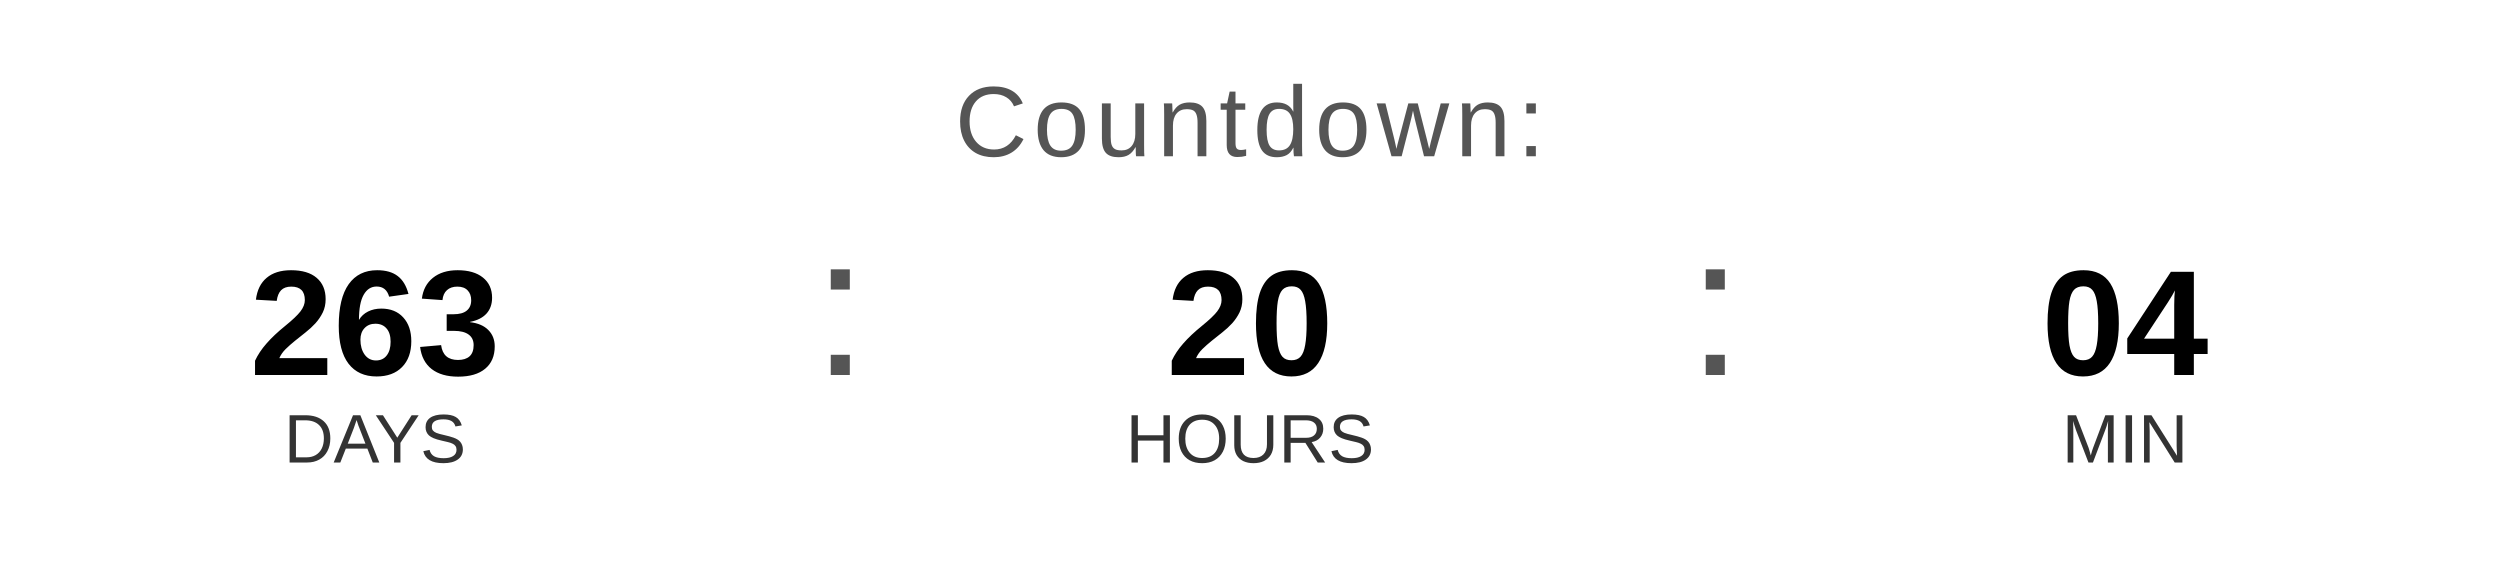
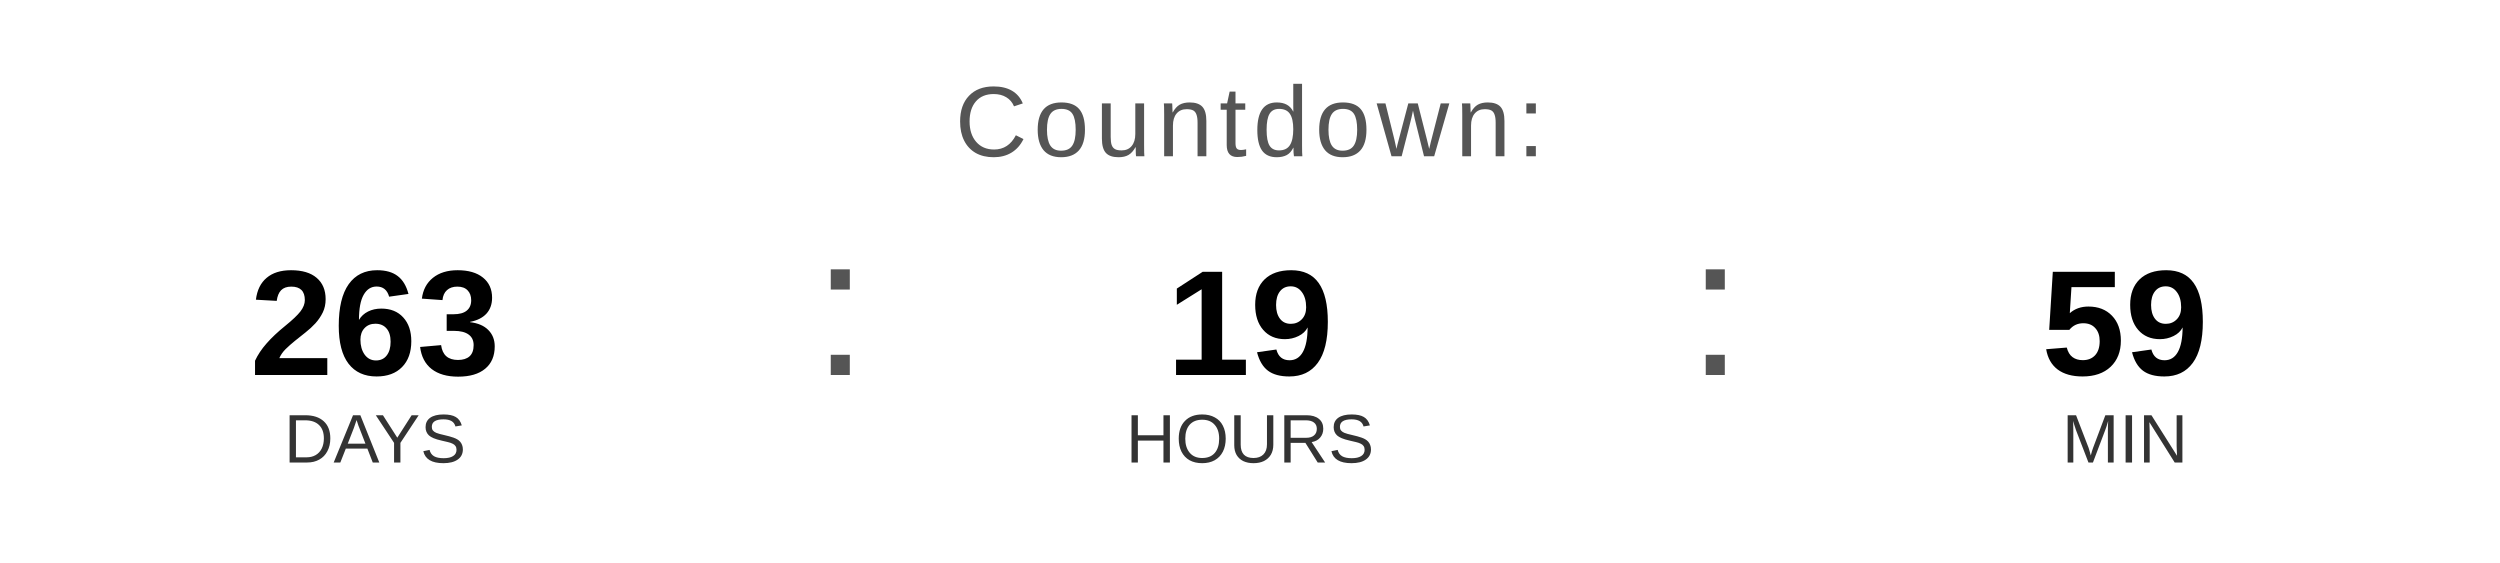
<svg xmlns="http://www.w3.org/2000/svg" width="400" height="90" viewBox="0 0 400 90">
  <text x="200" y="25" font-family="Arial, Helvetica, sans-serif" font-size="16" fill="#555555" text-anchor="middle" letter-spacing="1">
    Countdown:
  </text>
  <text x="60" y="60" font-family="Arial, Helvetica, sans-serif" font-size="24" font-weight="bold" fill="#000000" text-anchor="middle">263</text>
  <text x="60" y="74" font-family="Arial, Helvetica, sans-serif" font-size="11" fill="#333333" text-anchor="middle">DAYS</text>
  <text x="130" y="60" font-family="Arial, sans-serif" font-size="32" fill="#555555">:</text>
-   <text x="200" y="60" font-family="Arial, Helvetica, sans-serif" font-size="24" font-weight="bold" fill="#000000" text-anchor="middle">20</text>
+   <text x="200" y="60" font-family="Arial, Helvetica, sans-serif" font-size="24" font-weight="bold" fill="#000000" text-anchor="middle">19</text>
  <text x="200" y="74" font-family="Arial, Helvetica, sans-serif" font-size="11" fill="#333333" text-anchor="middle">HOURS</text>
  <text x="270" y="60" font-family="Arial, sans-serif" font-size="32" fill="#555555">:</text>
-   <text x="340" y="60" font-family="Arial, Helvetica, sans-serif" font-size="24" font-weight="bold" fill="#000000" text-anchor="middle">04</text>
+   <text x="340" y="60" font-family="Arial, Helvetica, sans-serif" font-size="24" font-weight="bold" fill="#000000" text-anchor="middle">59</text>
  <text x="340" y="74" font-family="Arial, Helvetica, sans-serif" font-size="11" fill="#333333" text-anchor="middle">MIN</text>
</svg>
